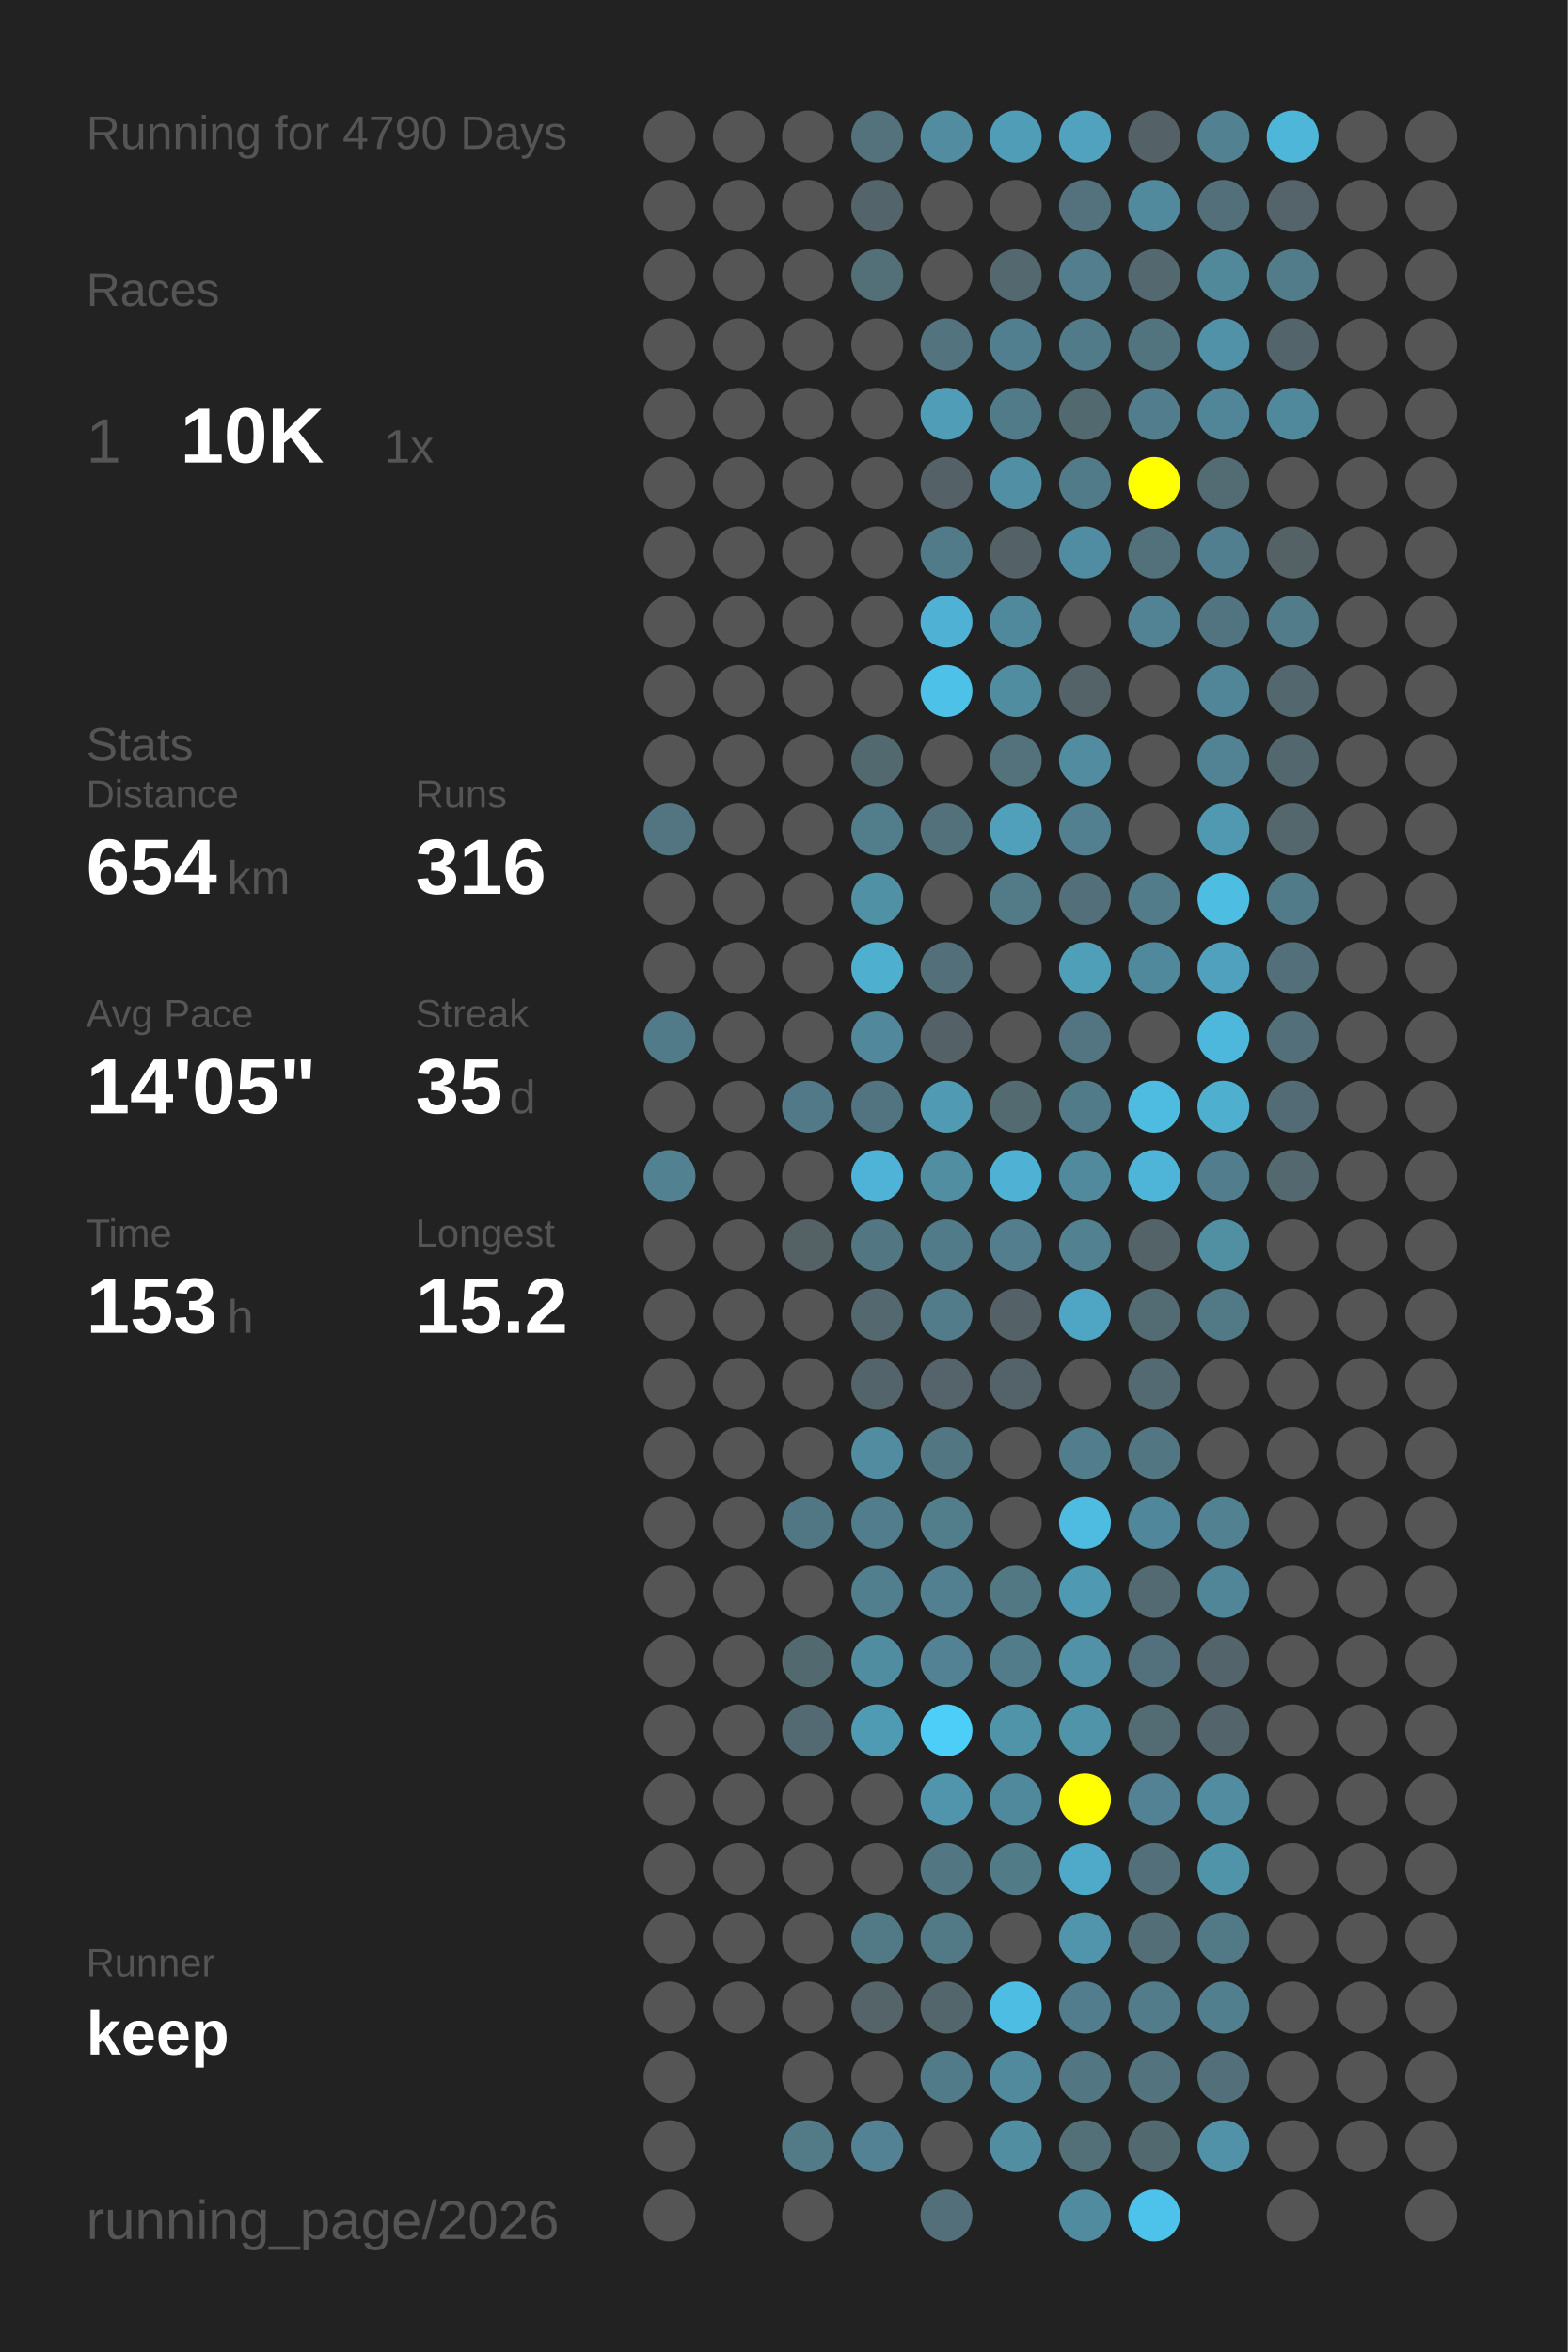
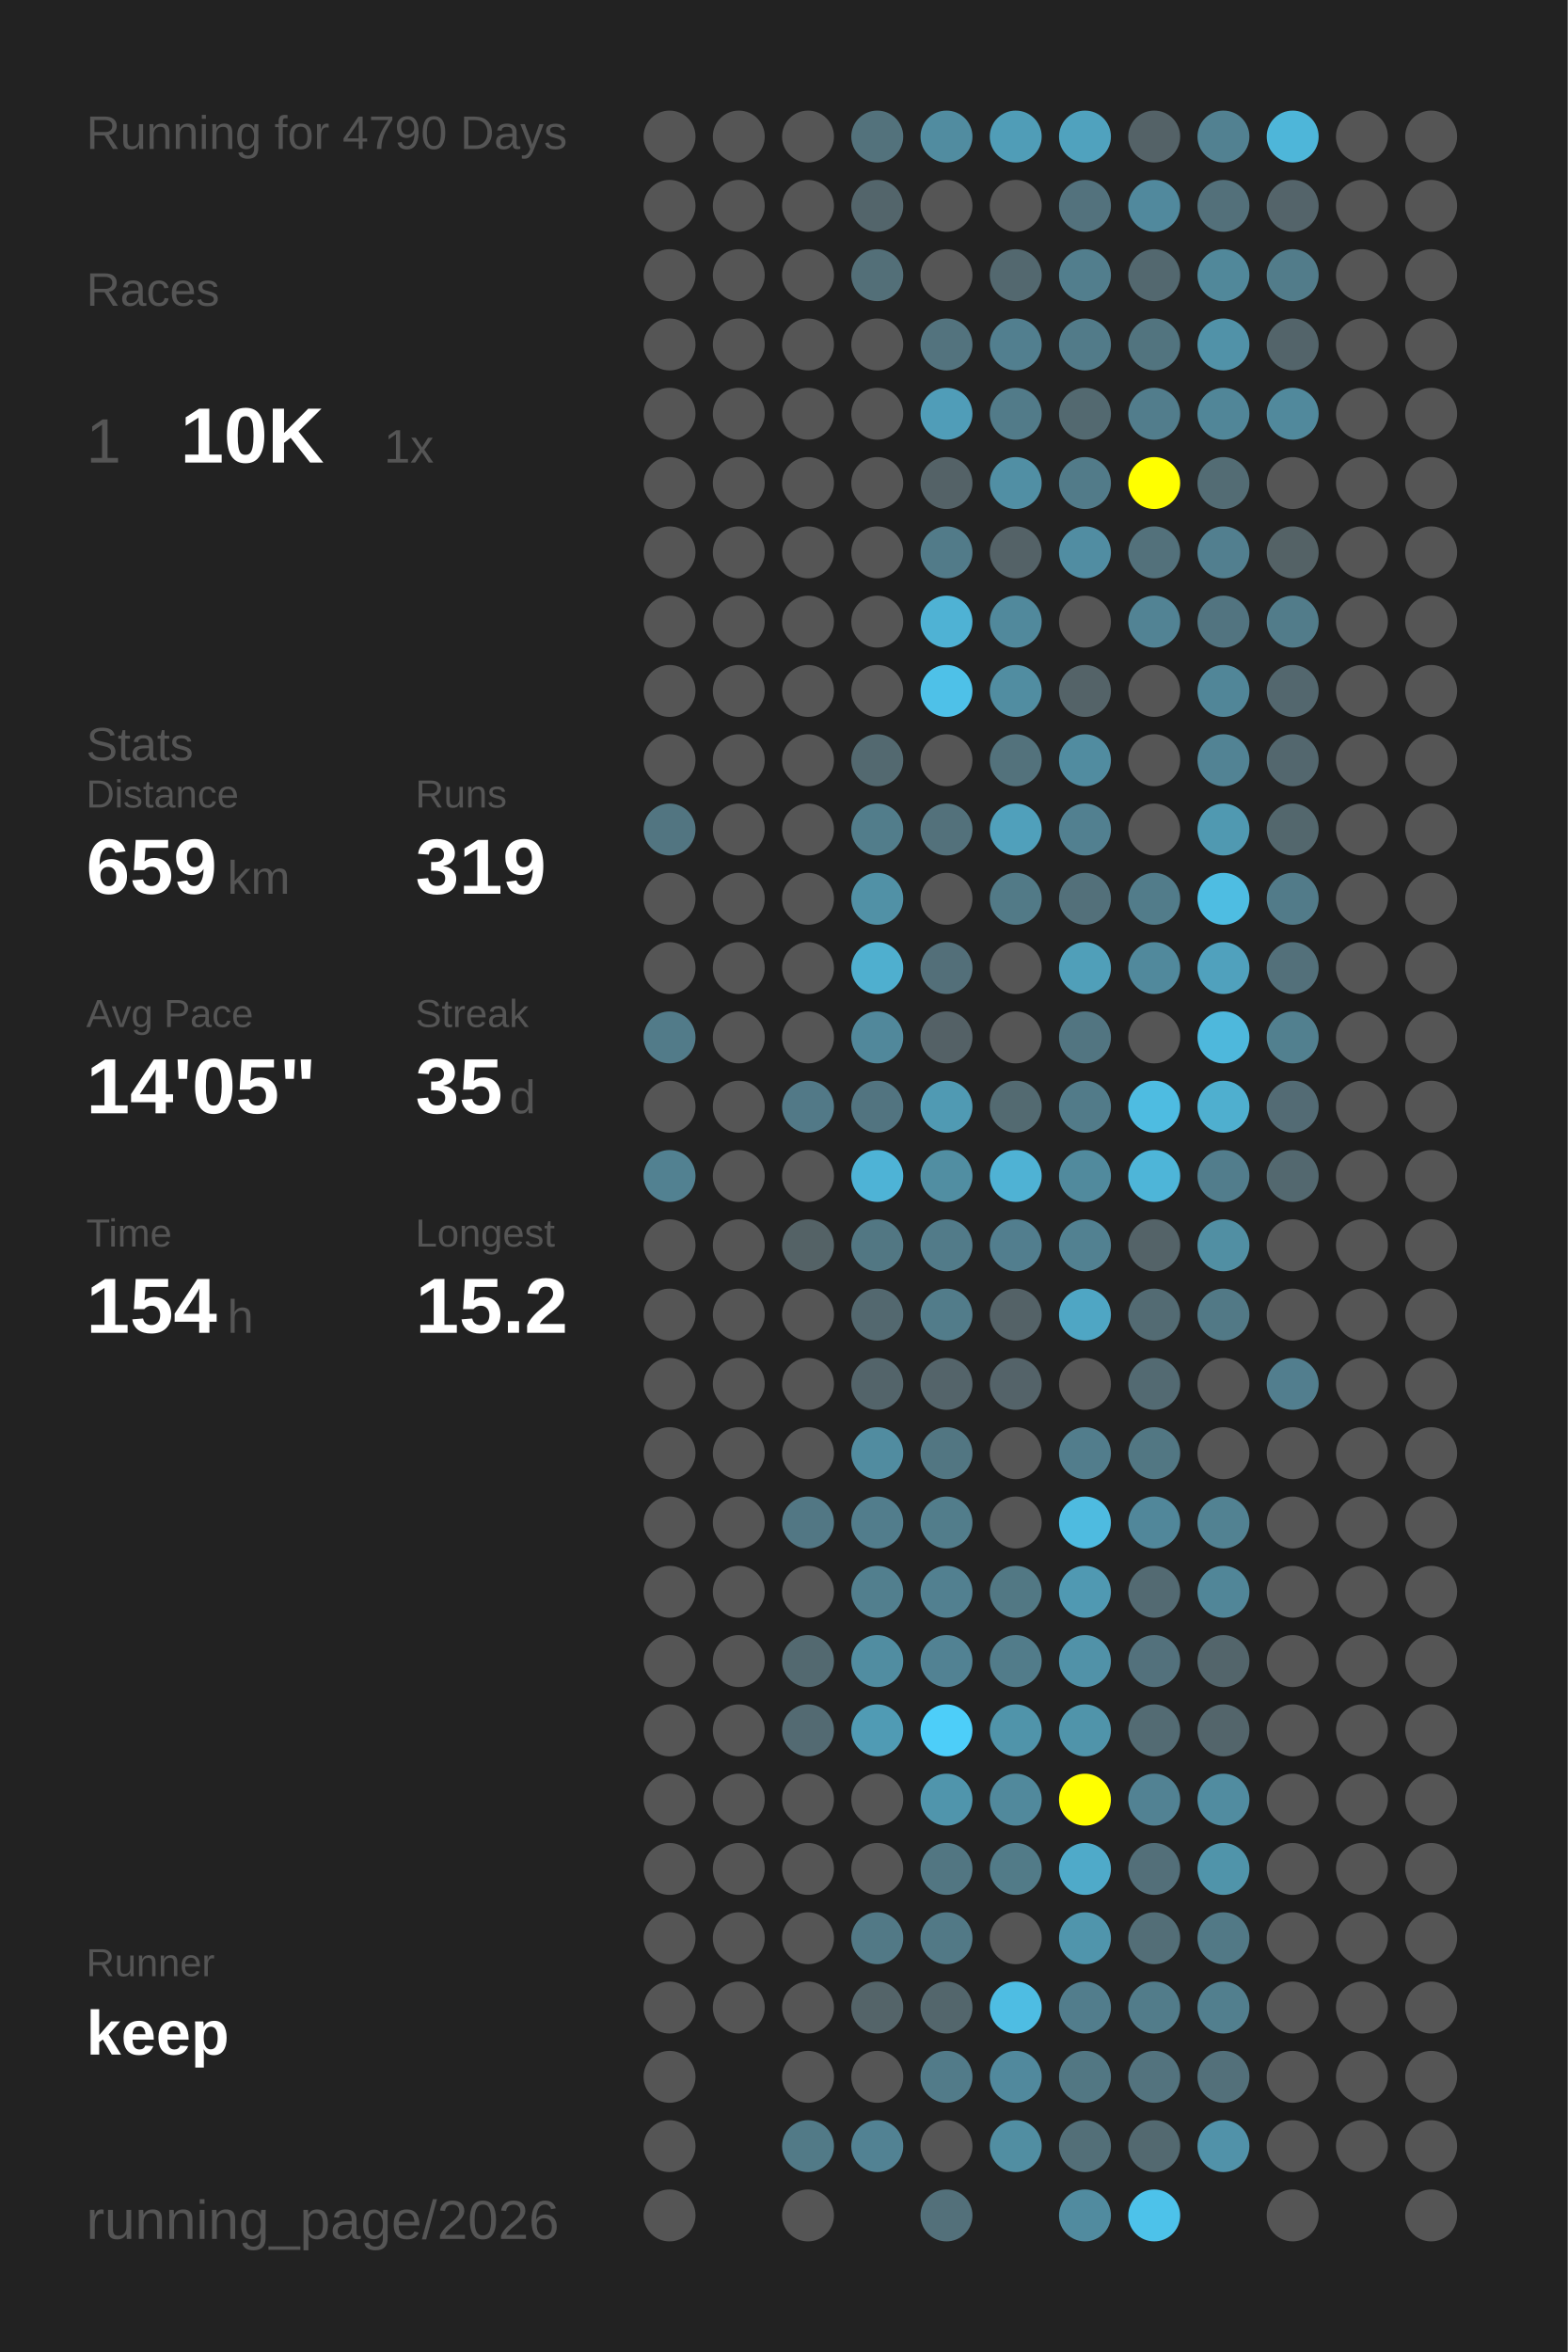
<svg xmlns="http://www.w3.org/2000/svg" baseProfile="full" height="300mm" version="1.1" viewBox="0,0,200,300" width="200mm">
  <defs />
  <rect fill="#222222" height="300" width="200" x="0" y="0" />
  <text fill="#555555" style="font-size:6px; font-family:Arial;" x="11" y="19">Running for 4790 Days</text>
  <text fill="#555555" style="font-size:6px; font-family:Arial;" x="11" y="39">Races</text>
  <text fill="#555555" style="font-size:8px; font-family:Arial;" x="11" y="59">1</text>
  <text fill="#FFFFFF" style="font-size:10px; font-family:Arial; font-weight:bold;" x="23" y="59">10K</text>
  <text fill="#555555" style="font-size:6px; font-family:Arial;" x="49" y="59">1x</text>
  <text fill="#555555" style="font-size:6px; font-family:Arial;" x="11" y="97">Stats</text>
  <text fill="#555555" style="font-size:5px; font-family:Arial;" x="11" y="103">Distance</text>
-   <text fill="#FFFFFF" style="font-size:10px; font-family:Arial; font-weight:bold;" x="11" y="114">654</text>
+   <text fill="#FFFFFF" style="font-size:10px; font-family:Arial; font-weight:bold;" x="11" y="114">659</text>
  <text fill="#555555" style="font-size:6px; font-family:Arial;" x="29" y="114">km</text>
  <text fill="#555555" style="font-size:5px; font-family:Arial;" x="53" y="103">Runs</text>
-   <text fill="#FFFFFF" style="font-size:10px; font-family:Arial; font-weight:bold;" x="53" y="114">316</text>
+   <text fill="#FFFFFF" style="font-size:10px; font-family:Arial; font-weight:bold;" x="53" y="114">319</text>
  <text fill="#555555" style="font-size:5px; font-family:Arial;" x="11" y="131">Avg Pace</text>
  <text fill="#FFFFFF" style="font-size:10px; font-family:Arial; font-weight:bold;" x="11" y="142">14'05"</text>
  <text fill="#555555" style="font-size:5px; font-family:Arial;" x="53" y="131">Streak</text>
  <text fill="#FFFFFF" style="font-size:10px; font-family:Arial; font-weight:bold;" x="53" y="142">35</text>
  <text fill="#555555" style="font-size:6px; font-family:Arial;" x="65" y="142">d</text>
  <text fill="#555555" style="font-size:5px; font-family:Arial;" x="11" y="159">Time</text>
-   <text fill="#FFFFFF" style="font-size:10px; font-family:Arial; font-weight:bold;" x="11" y="170">153</text>
+   <text fill="#FFFFFF" style="font-size:10px; font-family:Arial; font-weight:bold;" x="11" y="170">154</text>
  <text fill="#555555" style="font-size:6px; font-family:Arial;" x="29" y="170">h</text>
  <text fill="#555555" style="font-size:5px; font-family:Arial;" x="53" y="159">Longest</text>
  <text fill="#FFFFFF" style="font-size:10px; font-family:Arial; font-weight:bold;" x="53" y="170">15.2</text>
  <text fill="#555555" style="font-size:5px; font-family:Arial;" x="11" y="252.065">Runner</text>
  <text fill="#FFFFFF" style="font-size:8px; font-family:Arial; font-weight:bold;" x="11" y="262.065">keep</text>
  <text fill="#555555" style="font-size:7px; font-family:Arial;" x="11" y="285.581">running_page/2026</text>
  <circle cx="85.417" cy="17.419" fill="#555555" r="3.312" />
  <circle cx="85.417" cy="26.258" fill="#555555" r="3.312" />
  <circle cx="85.417" cy="35.097" fill="#555555" r="3.312" />
  <circle cx="85.417" cy="43.935" fill="#555555" r="3.312" />
  <circle cx="85.417" cy="52.774" fill="#555555" r="3.312" />
  <circle cx="85.417" cy="61.613" fill="#555555" r="3.312" />
  <circle cx="85.417" cy="70.452" fill="#555555" r="3.312" />
  <circle cx="85.417" cy="79.29" fill="#555555" r="3.312" />
  <circle cx="85.417" cy="88.129" fill="#555555" r="3.312" />
  <circle cx="85.417" cy="96.968" fill="#555555" r="3.312" />
  <circle cx="85.417" cy="105.806" fill="#527581" r="3.312" />
  <circle cx="85.417" cy="114.645" fill="#555555" r="3.312" />
  <circle cx="85.417" cy="123.484" fill="#555555" r="3.312" />
  <circle cx="85.417" cy="132.323" fill="#527b89" r="3.312" />
  <circle cx="85.417" cy="141.161" fill="#555555" r="3.312" />
  <circle cx="85.417" cy="150" fill="#528191" r="3.312" />
  <circle cx="85.417" cy="158.839" fill="#555555" r="3.312" />
  <circle cx="85.417" cy="167.677" fill="#555555" r="3.312" />
  <circle cx="85.417" cy="176.516" fill="#555555" r="3.312" />
  <circle cx="85.417" cy="185.355" fill="#555555" r="3.312" />
  <circle cx="85.417" cy="194.194" fill="#555555" r="3.312" />
  <circle cx="85.417" cy="203.032" fill="#555555" r="3.312" />
  <circle cx="85.417" cy="211.871" fill="#555555" r="3.312" />
  <circle cx="85.417" cy="220.71" fill="#555555" r="3.312" />
  <circle cx="85.417" cy="229.548" fill="#555555" r="3.312" />
  <circle cx="85.417" cy="238.387" fill="#555555" r="3.312" />
  <circle cx="85.417" cy="247.226" fill="#555555" r="3.312" />
  <circle cx="85.417" cy="256.065" fill="#555555" r="3.312" />
  <circle cx="85.417" cy="264.903" fill="#555555" r="3.312" />
  <circle cx="85.417" cy="273.742" fill="#555555" r="3.312" />
  <circle cx="85.417" cy="282.581" fill="#555555" r="3.312" />
  <circle cx="94.25" cy="17.419" fill="#555555" r="3.312" />
  <circle cx="94.25" cy="26.258" fill="#555555" r="3.312" />
  <circle cx="94.25" cy="35.097" fill="#555555" r="3.312" />
  <circle cx="94.25" cy="43.935" fill="#555555" r="3.312" />
  <circle cx="94.25" cy="52.774" fill="#555555" r="3.312" />
  <circle cx="94.25" cy="61.613" fill="#555555" r="3.312" />
  <circle cx="94.25" cy="70.452" fill="#555555" r="3.312" />
  <circle cx="94.25" cy="79.29" fill="#555555" r="3.312" />
  <circle cx="94.25" cy="88.129" fill="#555555" r="3.312" />
  <circle cx="94.25" cy="96.968" fill="#555555" r="3.312" />
  <circle cx="94.25" cy="105.806" fill="#555555" r="3.312" />
  <circle cx="94.25" cy="114.645" fill="#555555" r="3.312" />
  <circle cx="94.25" cy="123.484" fill="#555555" r="3.312" />
  <circle cx="94.25" cy="132.323" fill="#555555" r="3.312" />
  <circle cx="94.25" cy="141.161" fill="#555555" r="3.312" />
  <circle cx="94.25" cy="150" fill="#555555" r="3.312" />
  <circle cx="94.25" cy="158.839" fill="#555555" r="3.312" />
  <circle cx="94.25" cy="167.677" fill="#555555" r="3.312" />
  <circle cx="94.25" cy="176.516" fill="#555555" r="3.312" />
  <circle cx="94.25" cy="185.355" fill="#555555" r="3.312" />
  <circle cx="94.25" cy="194.194" fill="#555555" r="3.312" />
  <circle cx="94.25" cy="203.032" fill="#555555" r="3.312" />
  <circle cx="94.25" cy="211.871" fill="#555555" r="3.312" />
  <circle cx="94.25" cy="220.71" fill="#555555" r="3.312" />
  <circle cx="94.25" cy="229.548" fill="#555555" r="3.312" />
  <circle cx="94.25" cy="238.387" fill="#555555" r="3.312" />
  <circle cx="94.25" cy="247.226" fill="#555555" r="3.312" />
  <circle cx="94.25" cy="256.065" fill="#555555" r="3.312" />
  <circle cx="103.083" cy="17.419" fill="#555555" r="3.312" />
  <circle cx="103.083" cy="26.258" fill="#555555" r="3.312" />
  <circle cx="103.083" cy="35.097" fill="#555555" r="3.312" />
  <circle cx="103.083" cy="43.935" fill="#555555" r="3.312" />
  <circle cx="103.083" cy="52.774" fill="#555555" r="3.312" />
  <circle cx="103.083" cy="61.613" fill="#555555" r="3.312" />
  <circle cx="103.083" cy="70.452" fill="#555555" r="3.312" />
  <circle cx="103.083" cy="79.29" fill="#555555" r="3.312" />
  <circle cx="103.083" cy="88.129" fill="#555555" r="3.312" />
  <circle cx="103.083" cy="96.968" fill="#555555" r="3.312" />
  <circle cx="103.083" cy="105.806" fill="#555555" r="3.312" />
  <circle cx="103.083" cy="114.645" fill="#555555" r="3.312" />
  <circle cx="103.083" cy="123.484" fill="#555555" r="3.312" />
  <circle cx="103.083" cy="132.323" fill="#555555" r="3.312" />
  <circle cx="103.083" cy="141.161" fill="#527987" r="3.312" />
  <circle cx="103.083" cy="150" fill="#555555" r="3.312" />
  <circle cx="103.083" cy="158.839" fill="#546266" r="3.312" />
  <circle cx="103.083" cy="167.677" fill="#555555" r="3.312" />
  <circle cx="103.083" cy="176.516" fill="#555555" r="3.312" />
  <circle cx="103.083" cy="185.355" fill="#555555" r="3.312" />
  <circle cx="103.083" cy="194.194" fill="#527784" r="3.312" />
  <circle cx="103.083" cy="203.032" fill="#555555" r="3.312" />
  <circle cx="103.083" cy="211.871" fill="#536970" r="3.312" />
  <circle cx="103.083" cy="220.71" fill="#536a72" r="3.312" />
  <circle cx="103.083" cy="229.548" fill="#555555" r="3.312" />
  <circle cx="103.083" cy="238.387" fill="#555555" r="3.312" />
  <circle cx="103.083" cy="247.226" fill="#555555" r="3.312" />
  <circle cx="103.083" cy="256.065" fill="#555555" r="3.312" />
  <circle cx="103.083" cy="264.903" fill="#555555" r="3.312" />
  <circle cx="103.083" cy="273.742" fill="#527a87" r="3.312" />
  <circle cx="103.083" cy="282.581" fill="#555555" r="3.312" />
  <circle cx="111.917" cy="17.419" fill="#53727c" r="3.312" />
  <circle cx="111.917" cy="26.258" fill="#53656b" r="3.312" />
  <circle cx="111.917" cy="35.097" fill="#536f78" r="3.312" />
  <circle cx="111.917" cy="43.935" fill="#555555" r="3.312" />
  <circle cx="111.917" cy="52.774" fill="#555555" r="3.312" />
  <circle cx="111.917" cy="61.613" fill="#555555" r="3.312" />
  <circle cx="111.917" cy="70.452" fill="#555555" r="3.312" />
  <circle cx="111.917" cy="79.29" fill="#555555" r="3.312" />
  <circle cx="111.917" cy="88.129" fill="#555555" r="3.312" />
  <circle cx="111.917" cy="96.968" fill="#536970" r="3.312" />
  <circle cx="111.917" cy="105.806" fill="#527d8b" r="3.312" />
  <circle cx="111.917" cy="114.645" fill="#5191a6" r="3.312" />
  <circle cx="111.917" cy="123.484" fill="#4fafcf" r="3.312" />
  <circle cx="111.917" cy="132.323" fill="#51889b" r="3.312" />
  <circle cx="111.917" cy="141.161" fill="#527480" r="3.312" />
  <circle cx="111.917" cy="150" fill="#4eb3d6" r="3.312" />
  <circle cx="111.917" cy="158.839" fill="#527783" r="3.312" />
  <circle cx="111.917" cy="167.677" fill="#53686f" r="3.312" />
  <circle cx="111.917" cy="176.516" fill="#53646a" r="3.312" />
  <circle cx="111.917" cy="185.355" fill="#518ca0" r="3.312" />
  <circle cx="111.917" cy="194.194" fill="#527d8c" r="3.312" />
  <circle cx="111.917" cy="203.032" fill="#527f8e" r="3.312" />
  <circle cx="111.917" cy="211.871" fill="#518da1" r="3.312" />
  <circle cx="111.917" cy="220.71" fill="#509bb4" r="3.312" />
  <circle cx="111.917" cy="229.548" fill="#555555" r="3.312" />
  <circle cx="111.917" cy="238.387" fill="#555555" r="3.312" />
  <circle cx="111.917" cy="247.226" fill="#527986" r="3.312" />
  <circle cx="111.917" cy="256.065" fill="#546469" r="3.312" />
  <circle cx="111.917" cy="264.903" fill="#555555" r="3.312" />
  <circle cx="111.917" cy="273.742" fill="#528293" r="3.312" />
  <circle cx="120.75" cy="17.419" fill="#518ca0" r="3.312" />
  <circle cx="120.75" cy="26.258" fill="#555555" r="3.312" />
  <circle cx="120.75" cy="35.097" fill="#555555" r="3.312" />
  <circle cx="120.75" cy="43.935" fill="#53737e" r="3.312" />
  <circle cx="120.75" cy="52.774" fill="#509db8" r="3.312" />
  <circle cx="120.75" cy="61.613" fill="#546267" r="3.312" />
  <circle cx="120.75" cy="70.452" fill="#527b89" r="3.312" />
  <circle cx="120.75" cy="79.29" fill="#4fb2d4" r="3.312" />
  <circle cx="120.75" cy="88.129" fill="#4ec1e8" r="3.312" />
  <circle cx="120.75" cy="96.968" fill="#555555" r="3.312" />
  <circle cx="120.75" cy="105.806" fill="#53717b" r="3.312" />
  <circle cx="120.75" cy="114.645" fill="#555555" r="3.312" />
  <circle cx="120.75" cy="123.484" fill="#536f79" r="3.312" />
  <circle cx="120.75" cy="132.323" fill="#546166" r="3.312" />
  <circle cx="120.75" cy="141.161" fill="#509ab3" r="3.312" />
  <circle cx="120.75" cy="150" fill="#518ea2" r="3.312" />
  <circle cx="120.75" cy="158.839" fill="#527b89" r="3.312" />
  <circle cx="120.75" cy="167.677" fill="#527c8a" r="3.312" />
  <circle cx="120.75" cy="176.516" fill="#54646a" r="3.312" />
  <circle cx="120.75" cy="185.355" fill="#527682" r="3.312" />
  <circle cx="120.75" cy="194.194" fill="#527d8b" r="3.312" />
  <circle cx="120.75" cy="203.032" fill="#528090" r="3.312" />
  <circle cx="120.75" cy="211.871" fill="#528293" r="3.312" />
  <circle cx="120.75" cy="220.71" fill="#4dcef9" r="3.312" />
  <circle cx="120.75" cy="229.548" fill="#5095ac" r="3.312" />
  <circle cx="120.75" cy="238.387" fill="#527682" r="3.312" />
  <circle cx="120.75" cy="247.226" fill="#527986" r="3.312" />
  <circle cx="120.75" cy="256.065" fill="#53666c" r="3.312" />
  <circle cx="120.75" cy="264.903" fill="#527b89" r="3.312" />
  <circle cx="120.75" cy="273.742" fill="#555555" r="3.312" />
  <circle cx="120.75" cy="282.581" fill="#53707a" r="3.312" />
  <circle cx="129.583" cy="17.419" fill="#509db7" r="3.312" />
  <circle cx="129.583" cy="26.258" fill="#555555" r="3.312" />
  <circle cx="129.583" cy="35.097" fill="#53686f" r="3.312" />
  <circle cx="129.583" cy="43.935" fill="#527f8f" r="3.312" />
  <circle cx="129.583" cy="52.774" fill="#527b89" r="3.312" />
  <circle cx="129.583" cy="61.613" fill="#518fa4" r="3.312" />
  <circle cx="129.583" cy="70.452" fill="#546267" r="3.312" />
  <circle cx="129.583" cy="79.29" fill="#51899c" r="3.312" />
  <circle cx="129.583" cy="88.129" fill="#518da1" r="3.312" />
  <circle cx="129.583" cy="96.968" fill="#53727c" r="3.312" />
  <circle cx="129.583" cy="105.806" fill="#50a0bb" r="3.312" />
  <circle cx="129.583" cy="114.645" fill="#527a87" r="3.312" />
  <circle cx="129.583" cy="123.484" fill="#555555" r="3.312" />
  <circle cx="129.583" cy="132.323" fill="#555555" r="3.312" />
  <circle cx="129.583" cy="141.161" fill="#536a71" r="3.312" />
  <circle cx="129.583" cy="150" fill="#4fb2d4" r="3.312" />
  <circle cx="129.583" cy="158.839" fill="#527e8e" r="3.312" />
  <circle cx="129.583" cy="167.677" fill="#546267" r="3.312" />
  <circle cx="129.583" cy="176.516" fill="#546369" r="3.312" />
  <circle cx="129.583" cy="185.355" fill="#555555" r="3.312" />
  <circle cx="129.583" cy="194.194" fill="#555555" r="3.312" />
  <circle cx="129.583" cy="203.032" fill="#527884" r="3.312" />
  <circle cx="129.583" cy="211.871" fill="#527c8a" r="3.312" />
  <circle cx="129.583" cy="220.71" fill="#5094aa" r="3.312" />
  <circle cx="129.583" cy="229.548" fill="#51899c" r="3.312" />
  <circle cx="129.583" cy="238.387" fill="#527b88" r="3.312" />
  <circle cx="129.583" cy="247.226" fill="#555555" r="3.312" />
  <circle cx="129.583" cy="256.065" fill="#4ebde3" r="3.312" />
  <circle cx="129.583" cy="264.903" fill="#51899d" r="3.312" />
  <circle cx="129.583" cy="273.742" fill="#518ea2" r="3.312" />
  <circle cx="138.417" cy="17.419" fill="#50a2be" r="3.312" />
  <circle cx="138.417" cy="26.258" fill="#53727d" r="3.312" />
  <circle cx="138.417" cy="35.097" fill="#527e8d" r="3.312" />
  <circle cx="138.417" cy="43.935" fill="#527b89" r="3.312" />
  <circle cx="138.417" cy="52.774" fill="#536970" r="3.312" />
  <circle cx="138.417" cy="61.613" fill="#527b89" r="3.312" />
  <circle cx="138.417" cy="70.452" fill="#518da2" r="3.312" />
  <circle cx="138.417" cy="79.29" fill="#555555" r="3.312" />
  <circle cx="138.417" cy="88.129" fill="#546368" r="3.312" />
  <circle cx="138.417" cy="96.968" fill="#518ca0" r="3.312" />
  <circle cx="138.417" cy="105.806" fill="#528090" r="3.312" />
  <circle cx="138.417" cy="114.645" fill="#53707a" r="3.312" />
  <circle cx="138.417" cy="123.484" fill="#509fb9" r="3.312" />
  <circle cx="138.417" cy="132.323" fill="#527581" r="3.312" />
  <circle cx="138.417" cy="141.161" fill="#527b89" r="3.312" />
  <circle cx="138.417" cy="150" fill="#518a9d" r="3.312" />
  <circle cx="138.417" cy="158.839" fill="#528191" r="3.312" />
  <circle cx="138.417" cy="167.677" fill="#4fa6c4" r="3.312" />
  <circle cx="138.417" cy="176.516" fill="#555555" r="3.312" />
  <circle cx="138.417" cy="185.355" fill="#527d8c" r="3.312" />
  <circle cx="138.417" cy="194.194" fill="#4ebbe0" r="3.312" />
  <circle cx="138.417" cy="203.032" fill="#5099b2" r="3.312" />
  <circle cx="138.417" cy="211.871" fill="#5192a8" r="3.312" />
  <circle cx="138.417" cy="220.71" fill="#5094aa" r="3.312" />
  <circle cx="138.417" cy="229.548" fill="#FFFF00" r="3.312" />
  <circle cx="138.417" cy="238.387" fill="#4faac9" r="3.312" />
  <circle cx="138.417" cy="247.226" fill="#5095ac" r="3.312" />
  <circle cx="138.417" cy="256.065" fill="#527d8c" r="3.312" />
  <circle cx="138.417" cy="264.903" fill="#527783" r="3.312" />
  <circle cx="138.417" cy="273.742" fill="#536f78" r="3.312" />
  <circle cx="138.417" cy="282.581" fill="#518b9f" r="3.312" />
  <circle cx="147.25" cy="17.419" fill="#546267" r="3.312" />
  <circle cx="147.25" cy="26.258" fill="#51899d" r="3.312" />
  <circle cx="147.25" cy="35.097" fill="#53686f" r="3.312" />
  <circle cx="147.25" cy="43.935" fill="#52747f" r="3.312" />
  <circle cx="147.25" cy="52.774" fill="#527d8c" r="3.312" />
  <circle cx="147.25" cy="61.613" fill="#FFFF00" r="3.312" />
  <circle cx="147.25" cy="70.452" fill="#53717b" r="3.312" />
  <circle cx="147.25" cy="79.29" fill="#528394" r="3.312" />
  <circle cx="147.25" cy="88.129" fill="#555555" r="3.312" />
  <circle cx="147.25" cy="96.968" fill="#555555" r="3.312" />
  <circle cx="147.25" cy="105.806" fill="#555555" r="3.312" />
  <circle cx="147.25" cy="114.645" fill="#527c8a" r="3.312" />
  <circle cx="147.25" cy="123.484" fill="#51899c" r="3.312" />
  <circle cx="147.25" cy="132.323" fill="#555555" r="3.312" />
  <circle cx="147.25" cy="141.161" fill="#4ebce1" r="3.312" />
  <circle cx="147.25" cy="150" fill="#4eb5d8" r="3.312" />
  <circle cx="147.25" cy="158.839" fill="#546368" r="3.312" />
  <circle cx="147.25" cy="167.677" fill="#536b73" r="3.312" />
  <circle cx="147.25" cy="176.516" fill="#536a72" r="3.312" />
  <circle cx="147.25" cy="185.355" fill="#527783" r="3.312" />
  <circle cx="147.25" cy="194.194" fill="#51879a" r="3.312" />
  <circle cx="147.25" cy="203.032" fill="#536a72" r="3.312" />
  <circle cx="147.25" cy="211.871" fill="#53717c" r="3.312" />
  <circle cx="147.25" cy="220.71" fill="#536b73" r="3.312" />
  <circle cx="147.25" cy="229.548" fill="#528293" r="3.312" />
  <circle cx="147.25" cy="238.387" fill="#536f79" r="3.312" />
  <circle cx="147.25" cy="247.226" fill="#536e77" r="3.312" />
  <circle cx="147.25" cy="256.065" fill="#527c8a" r="3.312" />
  <circle cx="147.25" cy="264.903" fill="#53737e" r="3.312" />
  <circle cx="147.25" cy="273.742" fill="#536970" r="3.312" />
  <circle cx="147.25" cy="282.581" fill="#4dc2ea" r="3.312" />
  <circle cx="156.083" cy="17.419" fill="#528191" r="3.312" />
  <circle cx="156.083" cy="26.258" fill="#53707a" r="3.312" />
  <circle cx="156.083" cy="35.097" fill="#51889a" r="3.312" />
  <circle cx="156.083" cy="43.935" fill="#5192a8" r="3.312" />
  <circle cx="156.083" cy="52.774" fill="#518698" r="3.312" />
  <circle cx="156.083" cy="61.613" fill="#536c74" r="3.312" />
  <circle cx="156.083" cy="70.452" fill="#527f8f" r="3.312" />
  <circle cx="156.083" cy="79.29" fill="#527480" r="3.312" />
  <circle cx="156.083" cy="88.129" fill="#518698" r="3.312" />
  <circle cx="156.083" cy="96.968" fill="#528394" r="3.312" />
  <circle cx="156.083" cy="105.806" fill="#5099b1" r="3.312" />
  <circle cx="156.083" cy="114.645" fill="#4ebde2" r="3.312" />
  <circle cx="156.083" cy="123.484" fill="#50a1bd" r="3.312" />
  <circle cx="156.083" cy="132.323" fill="#4eb8dc" r="3.312" />
  <circle cx="156.083" cy="141.161" fill="#4fafcf" r="3.312" />
  <circle cx="156.083" cy="150" fill="#527d8c" r="3.312" />
  <circle cx="156.083" cy="158.839" fill="#518fa3" r="3.312" />
  <circle cx="156.083" cy="167.677" fill="#527986" r="3.312" />
  <circle cx="156.083" cy="176.516" fill="#555555" r="3.312" />
  <circle cx="156.083" cy="185.355" fill="#555555" r="3.312" />
  <circle cx="156.083" cy="194.194" fill="#528292" r="3.312" />
  <circle cx="156.083" cy="203.032" fill="#518698" r="3.312" />
  <circle cx="156.083" cy="211.871" fill="#53656b" r="3.312" />
  <circle cx="156.083" cy="220.71" fill="#53656b" r="3.312" />
  <circle cx="156.083" cy="229.548" fill="#518ca0" r="3.312" />
  <circle cx="156.083" cy="238.387" fill="#5094aa" r="3.312" />
  <circle cx="156.083" cy="247.226" fill="#527986" r="3.312" />
  <circle cx="156.083" cy="256.065" fill="#527f8e" r="3.312" />
  <circle cx="156.083" cy="264.903" fill="#53707a" r="3.312" />
  <circle cx="156.083" cy="273.742" fill="#5192a9" r="3.312" />
  <circle cx="164.917" cy="17.419" fill="#4eb6d9" r="3.312" />
  <circle cx="164.917" cy="26.258" fill="#54646a" r="3.312" />
  <circle cx="164.917" cy="35.097" fill="#527c8a" r="3.312" />
  <circle cx="164.917" cy="43.935" fill="#53646a" r="3.312" />
  <circle cx="164.917" cy="52.774" fill="#51899c" r="3.312" />
  <circle cx="164.917" cy="61.613" fill="#555555" r="3.312" />
  <circle cx="164.917" cy="70.452" fill="#546266" r="3.312" />
  <circle cx="164.917" cy="79.29" fill="#527c8a" r="3.312" />
  <circle cx="164.917" cy="88.129" fill="#53676e" r="3.312" />
  <circle cx="164.917" cy="96.968" fill="#53676e" r="3.312" />
  <circle cx="164.917" cy="105.806" fill="#53676d" r="3.312" />
  <circle cx="164.917" cy="114.645" fill="#527b89" r="3.312" />
  <circle cx="164.917" cy="123.484" fill="#53707a" r="3.312" />
-   <circle cx="164.917" cy="132.323" fill="#53707a" r="3.312" />
+   <circle cx="164.917" cy="132.323" fill="#52808f" r="3.312" />
  <circle cx="164.917" cy="141.161" fill="#536b74" r="3.312" />
  <circle cx="164.917" cy="150" fill="#53686f" r="3.312" />
  <circle cx="164.917" cy="158.839" fill="#555555" r="3.312" />
  <circle cx="164.917" cy="167.677" fill="#555555" r="3.312" />
-   <circle cx="164.917" cy="176.516" fill="#555555" r="3.312" />
+   <circle cx="164.917" cy="176.516" fill="#527e8e" r="3.312" />
  <circle cx="164.917" cy="185.355" fill="#555555" r="3.312" />
  <circle cx="164.917" cy="194.194" fill="#555555" r="3.312" />
  <circle cx="164.917" cy="203.032" fill="#555555" r="3.312" />
  <circle cx="164.917" cy="211.871" fill="#555555" r="3.312" />
  <circle cx="164.917" cy="220.71" fill="#555555" r="3.312" />
  <circle cx="164.917" cy="229.548" fill="#555555" r="3.312" />
  <circle cx="164.917" cy="238.387" fill="#555555" r="3.312" />
  <circle cx="164.917" cy="247.226" fill="#555555" r="3.312" />
  <circle cx="164.917" cy="256.065" fill="#555555" r="3.312" />
  <circle cx="164.917" cy="264.903" fill="#555555" r="3.312" />
  <circle cx="164.917" cy="273.742" fill="#555555" r="3.312" />
  <circle cx="164.917" cy="282.581" fill="#555555" r="3.312" />
  <circle cx="173.75" cy="17.419" fill="#555555" r="3.312" />
  <circle cx="173.75" cy="26.258" fill="#555555" r="3.312" />
  <circle cx="173.75" cy="35.097" fill="#555555" r="3.312" />
  <circle cx="173.75" cy="43.935" fill="#555555" r="3.312" />
  <circle cx="173.75" cy="52.774" fill="#555555" r="3.312" />
  <circle cx="173.75" cy="61.613" fill="#555555" r="3.312" />
  <circle cx="173.75" cy="70.452" fill="#555555" r="3.312" />
  <circle cx="173.75" cy="79.29" fill="#555555" r="3.312" />
  <circle cx="173.75" cy="88.129" fill="#555555" r="3.312" />
  <circle cx="173.75" cy="96.968" fill="#555555" r="3.312" />
  <circle cx="173.75" cy="105.806" fill="#555555" r="3.312" />
  <circle cx="173.75" cy="114.645" fill="#555555" r="3.312" />
  <circle cx="173.75" cy="123.484" fill="#555555" r="3.312" />
  <circle cx="173.75" cy="132.323" fill="#555555" r="3.312" />
  <circle cx="173.75" cy="141.161" fill="#555555" r="3.312" />
  <circle cx="173.75" cy="150" fill="#555555" r="3.312" />
  <circle cx="173.75" cy="158.839" fill="#555555" r="3.312" />
  <circle cx="173.75" cy="167.677" fill="#555555" r="3.312" />
  <circle cx="173.75" cy="176.516" fill="#555555" r="3.312" />
  <circle cx="173.75" cy="185.355" fill="#555555" r="3.312" />
  <circle cx="173.75" cy="194.194" fill="#555555" r="3.312" />
  <circle cx="173.75" cy="203.032" fill="#555555" r="3.312" />
  <circle cx="173.75" cy="211.871" fill="#555555" r="3.312" />
  <circle cx="173.75" cy="220.71" fill="#555555" r="3.312" />
  <circle cx="173.75" cy="229.548" fill="#555555" r="3.312" />
  <circle cx="173.75" cy="238.387" fill="#555555" r="3.312" />
  <circle cx="173.75" cy="247.226" fill="#555555" r="3.312" />
  <circle cx="173.75" cy="256.065" fill="#555555" r="3.312" />
  <circle cx="173.75" cy="264.903" fill="#555555" r="3.312" />
  <circle cx="173.75" cy="273.742" fill="#555555" r="3.312" />
  <circle cx="182.583" cy="17.419" fill="#555555" r="3.312" />
  <circle cx="182.583" cy="26.258" fill="#555555" r="3.312" />
  <circle cx="182.583" cy="35.097" fill="#555555" r="3.312" />
  <circle cx="182.583" cy="43.935" fill="#555555" r="3.312" />
  <circle cx="182.583" cy="52.774" fill="#555555" r="3.312" />
  <circle cx="182.583" cy="61.613" fill="#555555" r="3.312" />
  <circle cx="182.583" cy="70.452" fill="#555555" r="3.312" />
  <circle cx="182.583" cy="79.29" fill="#555555" r="3.312" />
  <circle cx="182.583" cy="88.129" fill="#555555" r="3.312" />
  <circle cx="182.583" cy="96.968" fill="#555555" r="3.312" />
  <circle cx="182.583" cy="105.806" fill="#555555" r="3.312" />
  <circle cx="182.583" cy="114.645" fill="#555555" r="3.312" />
  <circle cx="182.583" cy="123.484" fill="#555555" r="3.312" />
  <circle cx="182.583" cy="132.323" fill="#555555" r="3.312" />
  <circle cx="182.583" cy="141.161" fill="#555555" r="3.312" />
  <circle cx="182.583" cy="150" fill="#555555" r="3.312" />
  <circle cx="182.583" cy="158.839" fill="#555555" r="3.312" />
  <circle cx="182.583" cy="167.677" fill="#555555" r="3.312" />
  <circle cx="182.583" cy="176.516" fill="#555555" r="3.312" />
  <circle cx="182.583" cy="185.355" fill="#555555" r="3.312" />
  <circle cx="182.583" cy="194.194" fill="#555555" r="3.312" />
  <circle cx="182.583" cy="203.032" fill="#555555" r="3.312" />
  <circle cx="182.583" cy="211.871" fill="#555555" r="3.312" />
  <circle cx="182.583" cy="220.71" fill="#555555" r="3.312" />
  <circle cx="182.583" cy="229.548" fill="#555555" r="3.312" />
  <circle cx="182.583" cy="238.387" fill="#555555" r="3.312" />
  <circle cx="182.583" cy="247.226" fill="#555555" r="3.312" />
  <circle cx="182.583" cy="256.065" fill="#555555" r="3.312" />
  <circle cx="182.583" cy="264.903" fill="#555555" r="3.312" />
  <circle cx="182.583" cy="273.742" fill="#555555" r="3.312" />
  <circle cx="182.583" cy="282.581" fill="#555555" r="3.312" />
</svg>
